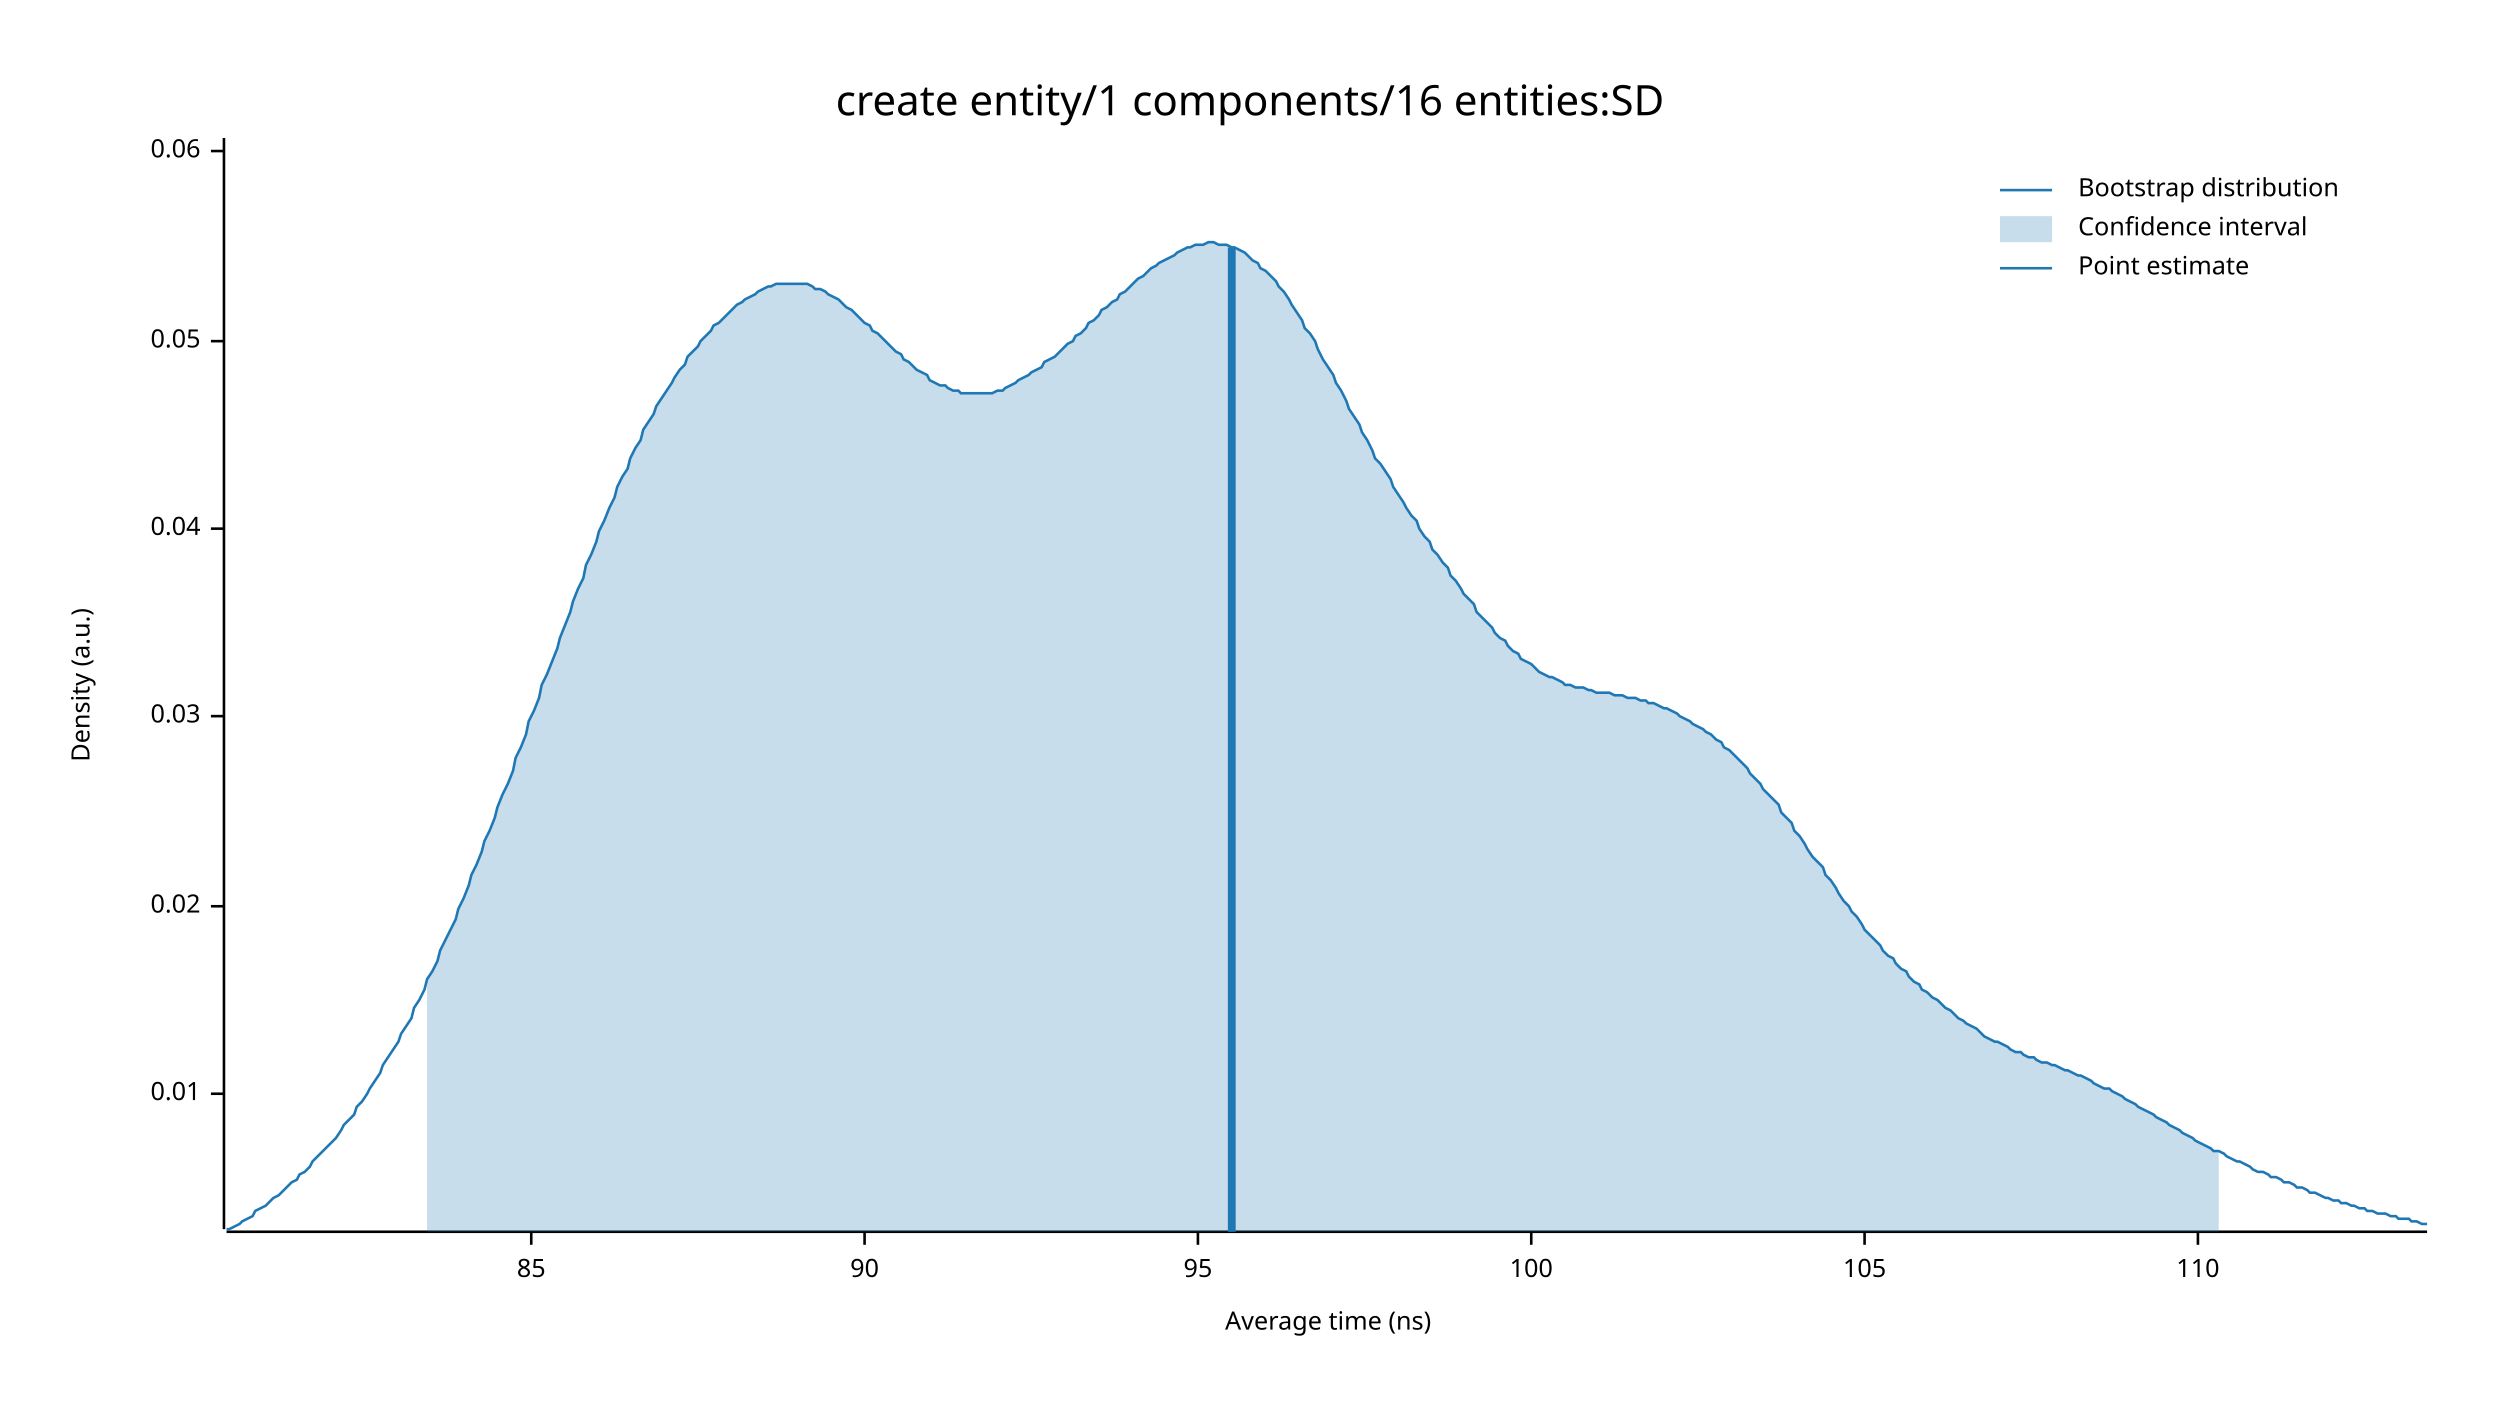
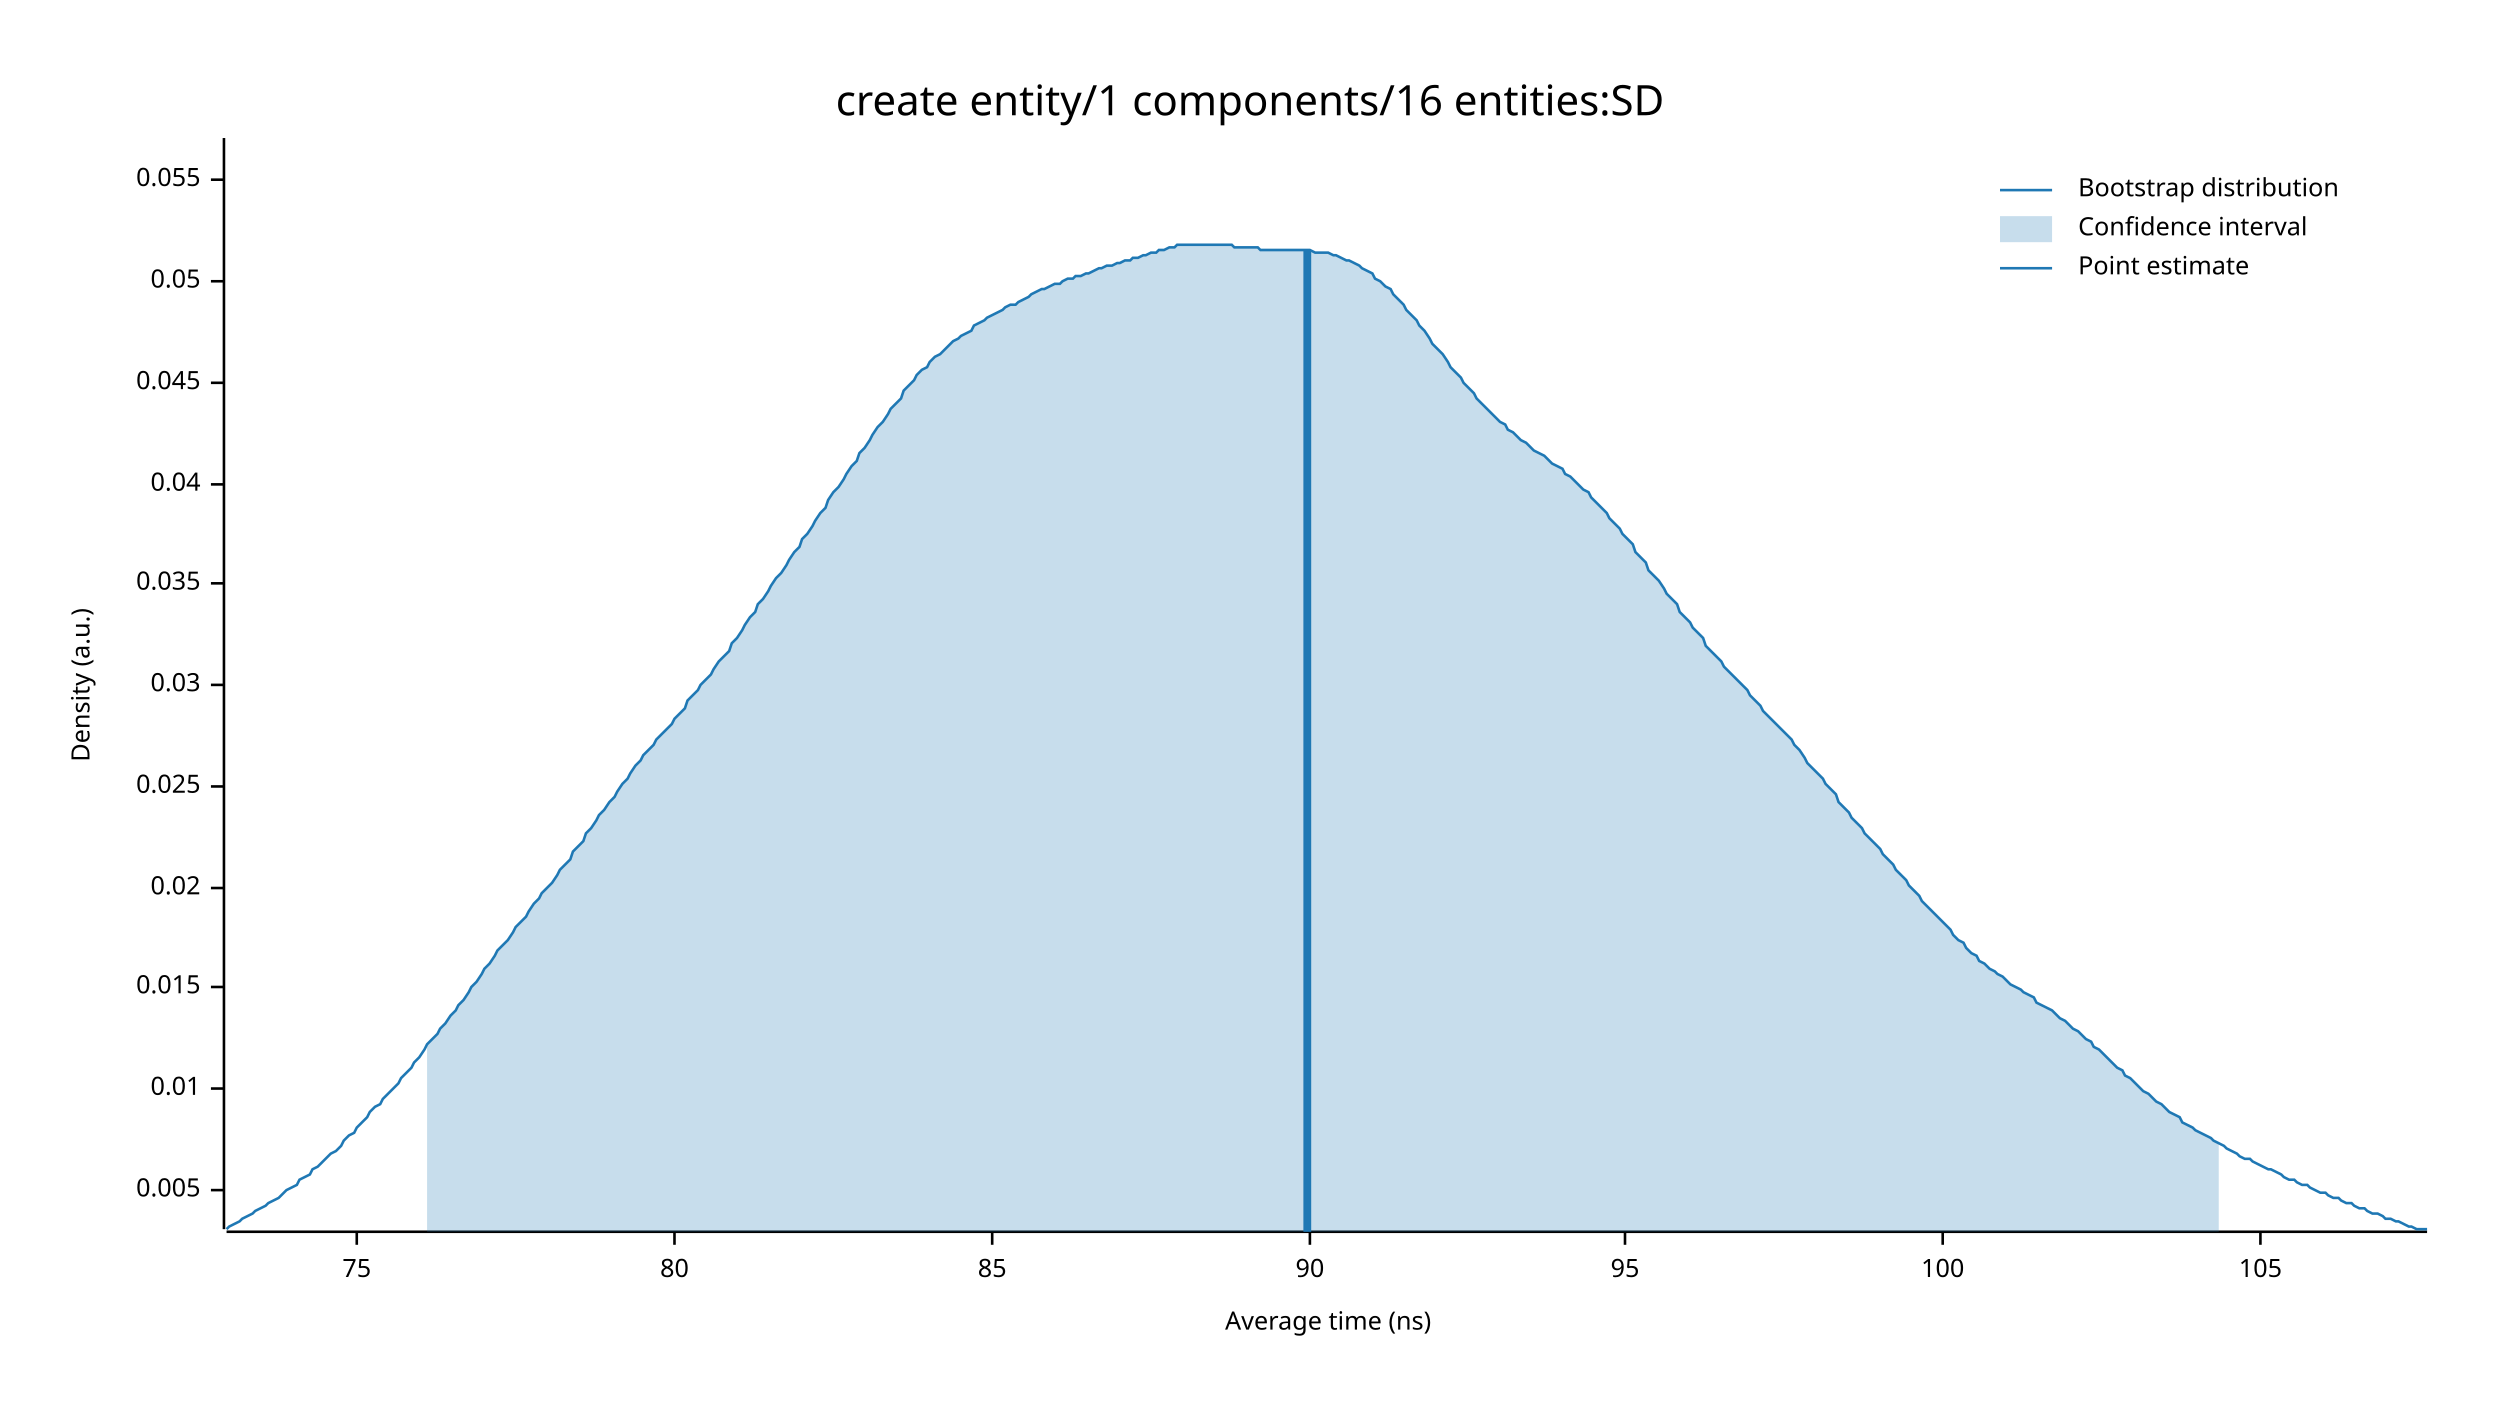
<svg xmlns="http://www.w3.org/2000/svg" width="960" height="540" viewBox="0 0 960 540">
  <text x="480" y="32" dy="0.76em" text-anchor="middle" font-family="sans-serif" font-size="16.129" opacity="1" fill="#000000">
create entity/1 components/16 entities:SD
</text>
  <text x="27" y="263" dy="0.76em" text-anchor="middle" font-family="sans-serif" font-size="9.677" opacity="1" fill="#000000" transform="rotate(270, 27, 263)">
Density (a.u.)
</text>
  <text x="510" y="513" dy="-0.5ex" text-anchor="middle" font-family="sans-serif" font-size="9.677" opacity="1" fill="#000000">
Average time (ns)
</text>
  <polyline fill="none" opacity="1" stroke="#000000" stroke-width="1" points="86,53 86,472 " />
-   <text x="77" y="420" dy="0.5ex" text-anchor="end" font-family="sans-serif" font-size="9.677" opacity="1" fill="#000000">
+   <text x="77" y="457" dy="0.5ex" text-anchor="end" font-family="sans-serif" font-size="9.677" opacity="1" fill="#000000">
+ 0.005
+ </text>
+   <polyline fill="none" opacity="1" stroke="#000000" stroke-width="1" points="81,457 86,457 " />
+   <text x="77" y="418" dy="0.5ex" text-anchor="end" font-family="sans-serif" font-size="9.677" opacity="1" fill="#000000">
0.01
</text>
-   <polyline fill="none" opacity="1" stroke="#000000" stroke-width="1" points="81,420 86,420 " />
-   <text x="77" y="348" dy="0.5ex" text-anchor="end" font-family="sans-serif" font-size="9.677" opacity="1" fill="#000000">
+   <polyline fill="none" opacity="1" stroke="#000000" stroke-width="1" points="81,418 86,418 " />
+   <text x="77" y="379" dy="0.5ex" text-anchor="end" font-family="sans-serif" font-size="9.677" opacity="1" fill="#000000">
+ 0.015
+ </text>
+   <polyline fill="none" opacity="1" stroke="#000000" stroke-width="1" points="81,379 86,379 " />
+   <text x="77" y="341" dy="0.5ex" text-anchor="end" font-family="sans-serif" font-size="9.677" opacity="1" fill="#000000">
0.02
</text>
-   <polyline fill="none" opacity="1" stroke="#000000" stroke-width="1" points="81,348 86,348 " />
-   <text x="77" y="275" dy="0.5ex" text-anchor="end" font-family="sans-serif" font-size="9.677" opacity="1" fill="#000000">
+   <polyline fill="none" opacity="1" stroke="#000000" stroke-width="1" points="81,341 86,341 " />
+   <text x="77" y="302" dy="0.5ex" text-anchor="end" font-family="sans-serif" font-size="9.677" opacity="1" fill="#000000">
+ 0.025
+ </text>
+   <polyline fill="none" opacity="1" stroke="#000000" stroke-width="1" points="81,302 86,302 " />
+   <text x="77" y="263" dy="0.5ex" text-anchor="end" font-family="sans-serif" font-size="9.677" opacity="1" fill="#000000">
0.03
</text>
-   <polyline fill="none" opacity="1" stroke="#000000" stroke-width="1" points="81,275 86,275 " />
-   <text x="77" y="203" dy="0.5ex" text-anchor="end" font-family="sans-serif" font-size="9.677" opacity="1" fill="#000000">
+   <polyline fill="none" opacity="1" stroke="#000000" stroke-width="1" points="81,263 86,263 " />
+   <text x="77" y="224" dy="0.5ex" text-anchor="end" font-family="sans-serif" font-size="9.677" opacity="1" fill="#000000">
+ 0.035
+ </text>
+   <polyline fill="none" opacity="1" stroke="#000000" stroke-width="1" points="81,224 86,224 " />
+   <text x="77" y="186" dy="0.5ex" text-anchor="end" font-family="sans-serif" font-size="9.677" opacity="1" fill="#000000">
0.04
</text>
-   <polyline fill="none" opacity="1" stroke="#000000" stroke-width="1" points="81,203 86,203 " />
-   <text x="77" y="131" dy="0.5ex" text-anchor="end" font-family="sans-serif" font-size="9.677" opacity="1" fill="#000000">
+   <polyline fill="none" opacity="1" stroke="#000000" stroke-width="1" points="81,186 86,186 " />
+   <text x="77" y="147" dy="0.5ex" text-anchor="end" font-family="sans-serif" font-size="9.677" opacity="1" fill="#000000">
+ 0.045
+ </text>
+   <polyline fill="none" opacity="1" stroke="#000000" stroke-width="1" points="81,147 86,147 " />
+   <text x="77" y="108" dy="0.5ex" text-anchor="end" font-family="sans-serif" font-size="9.677" opacity="1" fill="#000000">
0.05
</text>
-   <polyline fill="none" opacity="1" stroke="#000000" stroke-width="1" points="81,131 86,131 " />
-   <text x="77" y="58" dy="0.5ex" text-anchor="end" font-family="sans-serif" font-size="9.677" opacity="1" fill="#000000">
- 0.06
+   <polyline fill="none" opacity="1" stroke="#000000" stroke-width="1" points="81,108 86,108 " />
+   <text x="77" y="69" dy="0.5ex" text-anchor="end" font-family="sans-serif" font-size="9.677" opacity="1" fill="#000000">
+ 0.055
</text>
-   <polyline fill="none" opacity="1" stroke="#000000" stroke-width="1" points="81,58 86,58 " />
+   <polyline fill="none" opacity="1" stroke="#000000" stroke-width="1" points="81,69 86,69 " />
  <polyline fill="none" opacity="1" stroke="#000000" stroke-width="1" points="87,473 932,473 " />
-   <text x="204" y="483" dy="0.76em" text-anchor="middle" font-family="sans-serif" font-size="9.677" opacity="1" fill="#000000">
+   <text x="137" y="483" dy="0.76em" text-anchor="middle" font-family="sans-serif" font-size="9.677" opacity="1" fill="#000000">
+ 75
+ </text>
+   <polyline fill="none" opacity="1" stroke="#000000" stroke-width="1" points="137,473 137,478 " />
+   <text x="259" y="483" dy="0.76em" text-anchor="middle" font-family="sans-serif" font-size="9.677" opacity="1" fill="#000000">
+ 80
+ </text>
+   <polyline fill="none" opacity="1" stroke="#000000" stroke-width="1" points="259,473 259,478 " />
+   <text x="381" y="483" dy="0.76em" text-anchor="middle" font-family="sans-serif" font-size="9.677" opacity="1" fill="#000000">
85
</text>
-   <polyline fill="none" opacity="1" stroke="#000000" stroke-width="1" points="204,473 204,478 " />
-   <text x="332" y="483" dy="0.76em" text-anchor="middle" font-family="sans-serif" font-size="9.677" opacity="1" fill="#000000">
+   <polyline fill="none" opacity="1" stroke="#000000" stroke-width="1" points="381,473 381,478 " />
+   <text x="503" y="483" dy="0.76em" text-anchor="middle" font-family="sans-serif" font-size="9.677" opacity="1" fill="#000000">
90
</text>
-   <polyline fill="none" opacity="1" stroke="#000000" stroke-width="1" points="332,473 332,478 " />
-   <text x="460" y="483" dy="0.76em" text-anchor="middle" font-family="sans-serif" font-size="9.677" opacity="1" fill="#000000">
+   <polyline fill="none" opacity="1" stroke="#000000" stroke-width="1" points="503,473 503,478 " />
+   <text x="624" y="483" dy="0.76em" text-anchor="middle" font-family="sans-serif" font-size="9.677" opacity="1" fill="#000000">
95
</text>
-   <polyline fill="none" opacity="1" stroke="#000000" stroke-width="1" points="460,473 460,478 " />
-   <text x="588" y="483" dy="0.76em" text-anchor="middle" font-family="sans-serif" font-size="9.677" opacity="1" fill="#000000">
+   <polyline fill="none" opacity="1" stroke="#000000" stroke-width="1" points="624,473 624,478 " />
+   <text x="746" y="483" dy="0.76em" text-anchor="middle" font-family="sans-serif" font-size="9.677" opacity="1" fill="#000000">
100
</text>
-   <polyline fill="none" opacity="1" stroke="#000000" stroke-width="1" points="588,473 588,478 " />
-   <text x="716" y="483" dy="0.76em" text-anchor="middle" font-family="sans-serif" font-size="9.677" opacity="1" fill="#000000">
+   <polyline fill="none" opacity="1" stroke="#000000" stroke-width="1" points="746,473 746,478 " />
+   <text x="868" y="483" dy="0.76em" text-anchor="middle" font-family="sans-serif" font-size="9.677" opacity="1" fill="#000000">
105
</text>
-   <polyline fill="none" opacity="1" stroke="#000000" stroke-width="1" points="716,473 716,478 " />
-   <text x="844" y="483" dy="0.76em" text-anchor="middle" font-family="sans-serif" font-size="9.677" opacity="1" fill="#000000">
- 110
- </text>
-   <polyline fill="none" opacity="1" stroke="#000000" stroke-width="1" points="844,473 844,478 " />
-   <polyline fill="none" opacity="1" stroke="#1F78B4" stroke-width="1" points="87,472 88,472 90,471 92,470 93,469 95,468 97,467 98,465 100,464 102,463 103,462 105,460 107,459 109,457 110,456 112,454 114,453 115,451 117,450 119,448 120,446 122,444 124,442 125,441 127,439 129,437 131,434 132,432 134,430 136,428 137,425 139,423 141,420 142,418 144,415 146,412 147,409 149,406 151,403 153,400 154,397 156,394 158,391 159,387 161,384 163,380 164,376 166,373 168,369 169,365 171,361 173,357 175,353 176,349 178,345 180,340 181,336 183,332 185,327 186,323 188,319 190,314 191,310 193,305 195,301 197,296 198,291 200,287 202,282 203,277 205,273 207,268 208,263 210,259 212,254 214,249 215,245 217,240 219,235 220,231 222,226 224,222 225,217 227,213 229,208 230,204 232,200 234,195 236,191 237,187 239,183 241,180 242,176 244,172 246,169 247,165 249,162 251,159 252,156 254,153 256,150 258,147 259,145 261,142 263,140 264,137 266,135 268,133 269,131 271,129 273,127 274,125 276,124 278,122 280,120 281,119 283,117 285,116 286,115 288,114 290,113 291,112 293,111 295,110 296,110 298,109 300,109 302,109 303,109 305,109 307,109 308,109 310,109 312,110 313,111 315,111 317,112 318,113 320,114 322,115 324,117 325,118 327,119 329,121 330,122 332,124 334,125 335,127 337,128 339,130 341,132 342,133 344,135 346,136 347,138 349,139 351,141 352,142 354,143 356,144 357,146 359,147 361,148 363,148 364,149 366,150 368,150 369,151 371,151 373,151 374,151 376,151 378,151 379,151 381,151 383,150 385,150 386,149 388,148 390,147 391,146 393,145 395,144 396,143 398,142 400,141 401,139 403,138 405,137 407,135 408,134 410,132 412,131 413,129 415,128 417,126 418,124 420,123 422,121 423,119 425,118 427,116 429,115 430,113 432,112 434,110 435,109 437,107 439,106 440,105 442,103 444,102 445,101 447,100 449,99 451,98 452,97 454,96 456,95 457,95 459,94 461,94 462,94 464,93 466,93 468,94 469,94 471,94 473,95 474,95 476,96 478,97 479,98 481,100 483,101 484,103 486,104 488,106 490,108 491,110 493,112 495,115 496,117 498,120 500,123 501,126 503,128 505,131 506,134 508,138 510,141 512,144 513,147 515,150 517,154 518,157 520,160 522,163 523,166 525,169 527,173 528,176 530,178 532,181 534,184 535,187 537,190 539,193 540,195 542,198 544,200 545,203 547,206 549,208 550,211 552,213 554,216 556,218 557,221 559,223 561,226 562,228 564,230 566,232 567,235 569,237 571,239 573,241 574,243 576,245 578,246 579,248 581,250 583,251 584,253 586,254 588,255 589,256 591,258 593,259 595,260 596,260 598,261 600,262 601,263 603,263 605,264 606,264 608,264 610,265 611,265 613,266 615,266 617,266 618,266 620,267 622,267 623,267 625,268 627,268 628,268 630,269 632,269 633,270 635,270 637,271 639,272 640,272 642,273 644,274 645,275 647,276 649,277 650,278 652,279 654,280 655,281 657,282 659,284 661,285 662,287 664,288 666,290 667,291 669,293 671,295 672,297 674,299 676,301 677,303 679,305 681,307 683,309 684,312 686,314 688,316 689,319 691,321 693,324 694,326 696,329 698,331 700,333 701,336 703,338 705,341 706,343 708,346 710,348 711,350 713,352 715,355 716,357 718,359 720,361 722,363 723,365 725,367 727,368 728,370 730,372 732,373 733,375 735,377 737,378 738,380 740,381 742,383 744,384 745,385 747,387 749,388 750,389 752,391 754,392 755,393 757,394 759,395 760,396 762,398 764,399 766,400 767,400 769,401 771,402 772,403 774,404 776,404 777,405 779,406 781,406 782,407 784,408 786,408 788,409 789,409 791,410 793,411 794,411 796,412 798,413 799,413 801,414 803,415 804,416 806,417 808,418 810,418 811,419 813,420 815,421 816,422 818,423 820,424 821,425 823,426 825,427 827,428 828,429 830,430 832,431 833,432 835,433 837,434 838,435 840,436 842,437 843,438 845,439 847,440 849,441 850,442 852,442 854,443 855,444 857,445 859,446 860,446 862,447 864,448 865,449 867,450 869,450 871,451 872,452 874,452 876,453 877,454 879,454 881,455 882,456 884,456 886,457 887,458 889,458 891,459 893,460 894,460 896,461 898,461 899,462 901,462 903,463 904,463 906,464 908,464 909,465 911,465 913,466 915,466 916,466 918,467 920,467 921,468 923,468 925,468 926,469 928,469 930,470 932,470 " />
-   <polygon opacity="0.25" fill="#1F78B4" points="164,376 166,373 168,369 169,365 171,361 173,357 175,353 176,349 178,345 180,340 181,336 183,332 185,327 186,323 188,319 190,314 191,310 193,305 195,301 197,296 198,291 200,287 202,282 203,277 205,273 207,268 208,263 210,259 212,254 214,249 215,245 217,240 219,235 220,231 222,226 224,222 225,217 227,213 229,208 230,204 232,200 234,195 236,191 237,187 239,183 241,180 242,176 244,172 246,169 247,165 249,162 251,159 252,156 254,153 256,150 258,147 259,145 261,142 263,140 264,137 266,135 268,133 269,131 271,129 273,127 274,125 276,124 278,122 280,120 281,119 283,117 285,116 286,115 288,114 290,113 291,112 293,111 295,110 296,110 298,109 300,109 302,109 303,109 305,109 307,109 308,109 310,109 312,110 313,111 315,111 317,112 318,113 320,114 322,115 324,117 325,118 327,119 329,121 330,122 332,124 334,125 335,127 337,128 339,130 341,132 342,133 344,135 346,136 347,138 349,139 351,141 352,142 354,143 356,144 357,146 359,147 361,148 363,148 364,149 366,150 368,150 369,151 371,151 373,151 374,151 376,151 378,151 379,151 381,151 383,150 385,150 386,149 388,148 390,147 391,146 393,145 395,144 396,143 398,142 400,141 401,139 403,138 405,137 407,135 408,134 410,132 412,131 413,129 415,128 417,126 418,124 420,123 422,121 423,119 425,118 427,116 429,115 430,113 432,112 434,110 435,109 437,107 439,106 440,105 442,103 444,102 445,101 447,100 449,99 451,98 452,97 454,96 456,95 457,95 459,94 461,94 462,94 464,93 466,93 468,94 469,94 471,94 473,95 474,95 476,96 478,97 479,98 481,100 483,101 484,103 486,104 488,106 490,108 491,110 493,112 495,115 496,117 498,120 500,123 501,126 503,128 505,131 506,134 508,138 510,141 512,144 513,147 515,150 517,154 518,157 520,160 522,163 523,166 525,169 527,173 528,176 530,178 532,181 534,184 535,187 537,190 539,193 540,195 542,198 544,200 545,203 547,206 549,208 550,211 552,213 554,216 556,218 557,221 559,223 561,226 562,228 564,230 566,232 567,235 569,237 571,239 573,241 574,243 576,245 578,246 579,248 581,250 583,251 584,253 586,254 588,255 589,256 591,258 593,259 595,260 596,260 598,261 600,262 601,263 603,263 605,264 606,264 608,264 610,265 611,265 613,266 615,266 617,266 618,266 620,267 622,267 623,267 625,268 627,268 628,268 630,269 632,269 633,270 635,270 637,271 639,272 640,272 642,273 644,274 645,275 647,276 649,277 650,278 652,279 654,280 655,281 657,282 659,284 661,285 662,287 664,288 666,290 667,291 669,293 671,295 672,297 674,299 676,301 677,303 679,305 681,307 683,309 684,312 686,314 688,316 689,319 691,321 693,324 694,326 696,329 698,331 700,333 701,336 703,338 705,341 706,343 708,346 710,348 711,350 713,352 715,355 716,357 718,359 720,361 722,363 723,365 725,367 727,368 728,370 730,372 732,373 733,375 735,377 737,378 738,380 740,381 742,383 744,384 745,385 747,387 749,388 750,389 752,391 754,392 755,393 757,394 759,395 760,396 762,398 764,399 766,400 767,400 769,401 771,402 772,403 774,404 776,404 777,405 779,406 781,406 782,407 784,408 786,408 788,409 789,409 791,410 793,411 794,411 796,412 798,413 799,413 801,414 803,415 804,416 806,417 808,418 810,418 811,419 813,420 815,421 816,422 818,423 820,424 821,425 823,426 825,427 827,428 828,429 830,430 832,431 833,432 835,433 837,434 838,435 840,436 842,437 843,438 845,439 847,440 849,441 850,442 852,442 852,473 164,473 " />
-   <polyline fill="none" opacity="1" stroke="#1F78B4" stroke-width="3" points="473,473 473,95 " />
+   <polyline fill="none" opacity="1" stroke="#000000" stroke-width="1" points="868,473 868,478 " />
+   <polyline fill="none" opacity="1" stroke="#1F78B4" stroke-width="1" points="87,472 88,471 90,470 92,469 93,468 95,467 97,466 98,465 100,464 102,463 103,462 105,461 107,460 109,458 110,457 112,456 114,455 115,453 117,452 119,451 120,449 122,448 124,446 125,445 127,443 129,442 131,440 132,438 134,436 136,435 137,433 139,431 141,429 142,427 144,425 146,424 147,422 149,420 151,418 153,416 154,414 156,412 158,410 159,408 161,406 163,403 164,401 166,399 168,397 169,395 171,393 173,390 175,388 176,386 178,384 180,381 181,379 183,377 185,374 186,372 188,370 190,367 191,365 193,363 195,361 197,358 198,356 200,354 202,352 203,350 205,347 207,345 208,343 210,341 212,339 214,336 215,334 217,332 219,330 220,327 222,325 224,323 225,320 227,318 229,315 230,313 232,311 234,308 236,306 237,304 239,301 241,299 242,297 244,294 246,292 247,290 249,288 251,286 252,284 254,282 256,280 258,278 259,276 261,274 263,272 264,269 266,267 268,265 269,263 271,261 273,259 274,257 276,254 278,252 280,250 281,247 283,245 285,242 286,240 288,237 290,235 291,232 293,230 295,227 296,225 298,222 300,220 302,217 303,215 305,212 307,210 308,207 310,205 312,202 313,200 315,197 317,195 318,192 320,189 322,187 324,184 325,182 327,179 329,177 330,174 332,172 334,169 335,167 337,164 339,162 341,159 342,157 344,155 346,153 347,150 349,148 351,146 352,144 354,142 356,141 357,139 359,137 361,136 363,134 364,133 366,131 368,130 369,129 371,128 373,127 374,125 376,124 378,123 379,122 381,121 383,120 385,119 386,118 388,117 390,117 391,116 393,115 395,114 396,113 398,112 400,111 401,111 403,110 405,109 407,109 408,108 410,107 412,107 413,106 415,106 417,105 418,105 420,104 422,103 423,103 425,102 427,102 429,101 430,101 432,100 434,100 435,99 437,99 439,98 440,98 442,97 444,97 445,96 447,96 449,95 451,95 452,94 454,94 456,94 457,94 459,94 461,94 462,94 464,94 466,94 468,94 469,94 471,94 473,94 474,95 476,95 478,95 479,95 481,95 483,95 484,96 486,96 488,96 490,96 491,96 493,96 495,96 496,96 498,96 500,96 501,96 503,96 505,97 506,97 508,97 510,97 512,98 513,98 515,99 517,100 518,100 520,101 522,102 523,103 525,104 527,105 528,107 530,108 532,110 534,111 535,113 537,115 539,117 540,119 542,121 544,123 545,125 547,127 549,130 550,132 552,134 554,136 556,139 557,141 559,143 561,145 562,147 564,149 566,151 567,153 569,155 571,157 573,159 574,160 576,162 578,163 579,165 581,166 583,168 584,169 586,170 588,172 589,173 591,174 593,175 595,177 596,178 598,179 600,180 601,182 603,183 605,185 606,186 608,188 610,189 611,191 613,193 615,195 617,197 618,199 620,201 622,203 623,205 625,207 627,209 628,212 630,214 632,216 633,219 635,221 637,223 639,226 640,228 642,230 644,232 645,235 647,237 649,239 650,241 652,243 654,245 655,248 657,250 659,252 661,254 662,256 664,258 666,260 667,261 669,263 671,265 672,267 674,269 676,271 677,273 679,275 681,277 683,279 684,280 686,282 688,284 689,286 691,288 693,291 694,293 696,295 698,297 700,299 701,301 703,303 705,305 706,308 708,310 710,312 711,314 713,316 715,318 716,320 718,322 720,324 722,326 723,328 725,330 727,332 728,334 730,336 732,338 733,340 735,342 737,344 738,346 740,348 742,350 744,352 745,353 747,355 749,357 750,359 752,361 754,362 755,364 757,366 759,367 760,369 762,370 764,372 766,373 767,374 769,375 771,377 772,378 774,379 776,380 777,381 779,382 781,383 782,385 784,386 786,387 788,388 789,389 791,391 793,392 794,393 796,395 798,396 799,397 801,399 803,400 804,402 806,403 808,405 810,407 811,408 813,410 815,411 816,413 818,414 820,416 821,417 823,419 825,420 827,422 828,423 830,424 832,426 833,427 835,428 837,429 838,431 840,432 842,433 843,434 845,435 847,436 849,437 850,438 852,439 854,440 855,441 857,442 859,443 860,444 862,445 864,445 865,446 867,447 869,448 871,449 872,449 874,450 876,451 877,452 879,453 881,453 882,454 884,455 886,455 887,456 889,457 891,458 893,458 894,459 896,460 898,460 899,461 901,462 903,462 904,463 906,464 908,464 909,465 911,466 913,466 915,467 916,468 918,468 920,469 921,469 923,470 925,471 926,471 928,472 930,472 932,472 " />
+   <polygon opacity="0.25" fill="#1F78B4" points="164,401 166,399 168,397 169,395 171,393 173,390 175,388 176,386 178,384 180,381 181,379 183,377 185,374 186,372 188,370 190,367 191,365 193,363 195,361 197,358 198,356 200,354 202,352 203,350 205,347 207,345 208,343 210,341 212,339 214,336 215,334 217,332 219,330 220,327 222,325 224,323 225,320 227,318 229,315 230,313 232,311 234,308 236,306 237,304 239,301 241,299 242,297 244,294 246,292 247,290 249,288 251,286 252,284 254,282 256,280 258,278 259,276 261,274 263,272 264,269 266,267 268,265 269,263 271,261 273,259 274,257 276,254 278,252 280,250 281,247 283,245 285,242 286,240 288,237 290,235 291,232 293,230 295,227 296,225 298,222 300,220 302,217 303,215 305,212 307,210 308,207 310,205 312,202 313,200 315,197 317,195 318,192 320,189 322,187 324,184 325,182 327,179 329,177 330,174 332,172 334,169 335,167 337,164 339,162 341,159 342,157 344,155 346,153 347,150 349,148 351,146 352,144 354,142 356,141 357,139 359,137 361,136 363,134 364,133 366,131 368,130 369,129 371,128 373,127 374,125 376,124 378,123 379,122 381,121 383,120 385,119 386,118 388,117 390,117 391,116 393,115 395,114 396,113 398,112 400,111 401,111 403,110 405,109 407,109 408,108 410,107 412,107 413,106 415,106 417,105 418,105 420,104 422,103 423,103 425,102 427,102 429,101 430,101 432,100 434,100 435,99 437,99 439,98 440,98 442,97 444,97 445,96 447,96 449,95 451,95 452,94 454,94 456,94 457,94 459,94 461,94 462,94 464,94 466,94 468,94 469,94 471,94 473,94 474,95 476,95 478,95 479,95 481,95 483,95 484,96 486,96 488,96 490,96 491,96 493,96 495,96 496,96 498,96 500,96 501,96 503,96 505,97 506,97 508,97 510,97 512,98 513,98 515,99 517,100 518,100 520,101 522,102 523,103 525,104 527,105 528,107 530,108 532,110 534,111 535,113 537,115 539,117 540,119 542,121 544,123 545,125 547,127 549,130 550,132 552,134 554,136 556,139 557,141 559,143 561,145 562,147 564,149 566,151 567,153 569,155 571,157 573,159 574,160 576,162 578,163 579,165 581,166 583,168 584,169 586,170 588,172 589,173 591,174 593,175 595,177 596,178 598,179 600,180 601,182 603,183 605,185 606,186 608,188 610,189 611,191 613,193 615,195 617,197 618,199 620,201 622,203 623,205 625,207 627,209 628,212 630,214 632,216 633,219 635,221 637,223 639,226 640,228 642,230 644,232 645,235 647,237 649,239 650,241 652,243 654,245 655,248 657,250 659,252 661,254 662,256 664,258 666,260 667,261 669,263 671,265 672,267 674,269 676,271 677,273 679,275 681,277 683,279 684,280 686,282 688,284 689,286 691,288 693,291 694,293 696,295 698,297 700,299 701,301 703,303 705,305 706,308 708,310 710,312 711,314 713,316 715,318 716,320 718,322 720,324 722,326 723,328 725,330 727,332 728,334 730,336 732,338 733,340 735,342 737,344 738,346 740,348 742,350 744,352 745,353 747,355 749,357 750,359 752,361 754,362 755,364 757,366 759,367 760,369 762,370 764,372 766,373 767,374 769,375 771,377 772,378 774,379 776,380 777,381 779,382 781,383 782,385 784,386 786,387 788,388 789,389 791,391 793,392 794,393 796,395 798,396 799,397 801,399 803,400 804,402 806,403 808,405 810,407 811,408 813,410 815,411 816,413 818,414 820,416 821,417 823,419 825,420 827,422 828,423 830,424 832,426 833,427 835,428 837,429 838,431 840,432 842,433 843,434 845,435 847,436 849,437 850,438 852,439 852,473 164,473 " />
+   <polyline fill="none" opacity="1" stroke="#1F78B4" stroke-width="3" points="502,473 502,96 " />
  <text x="798" y="68" dy="0.76em" text-anchor="start" font-family="sans-serif" font-size="9.677" opacity="1" fill="#000000">
Bootstrap distribution
</text>
  <text x="798" y="83" dy="0.76em" text-anchor="start" font-family="sans-serif" font-size="9.677" opacity="1" fill="#000000">
Confidence interval
</text>
  <text x="798" y="98" dy="0.76em" text-anchor="start" font-family="sans-serif" font-size="9.677" opacity="1" fill="#000000">
Point estimate
</text>
  <polyline fill="none" opacity="1" stroke="#1F78B4" stroke-width="1" points="768,73 788,73 " />
  <rect x="768" y="83" width="20" height="10" opacity="0.25" fill="#1F78B4" stroke="none" />
  <polyline fill="none" opacity="1" stroke="#1F78B4" stroke-width="1" points="768,103 788,103 " />
</svg>
